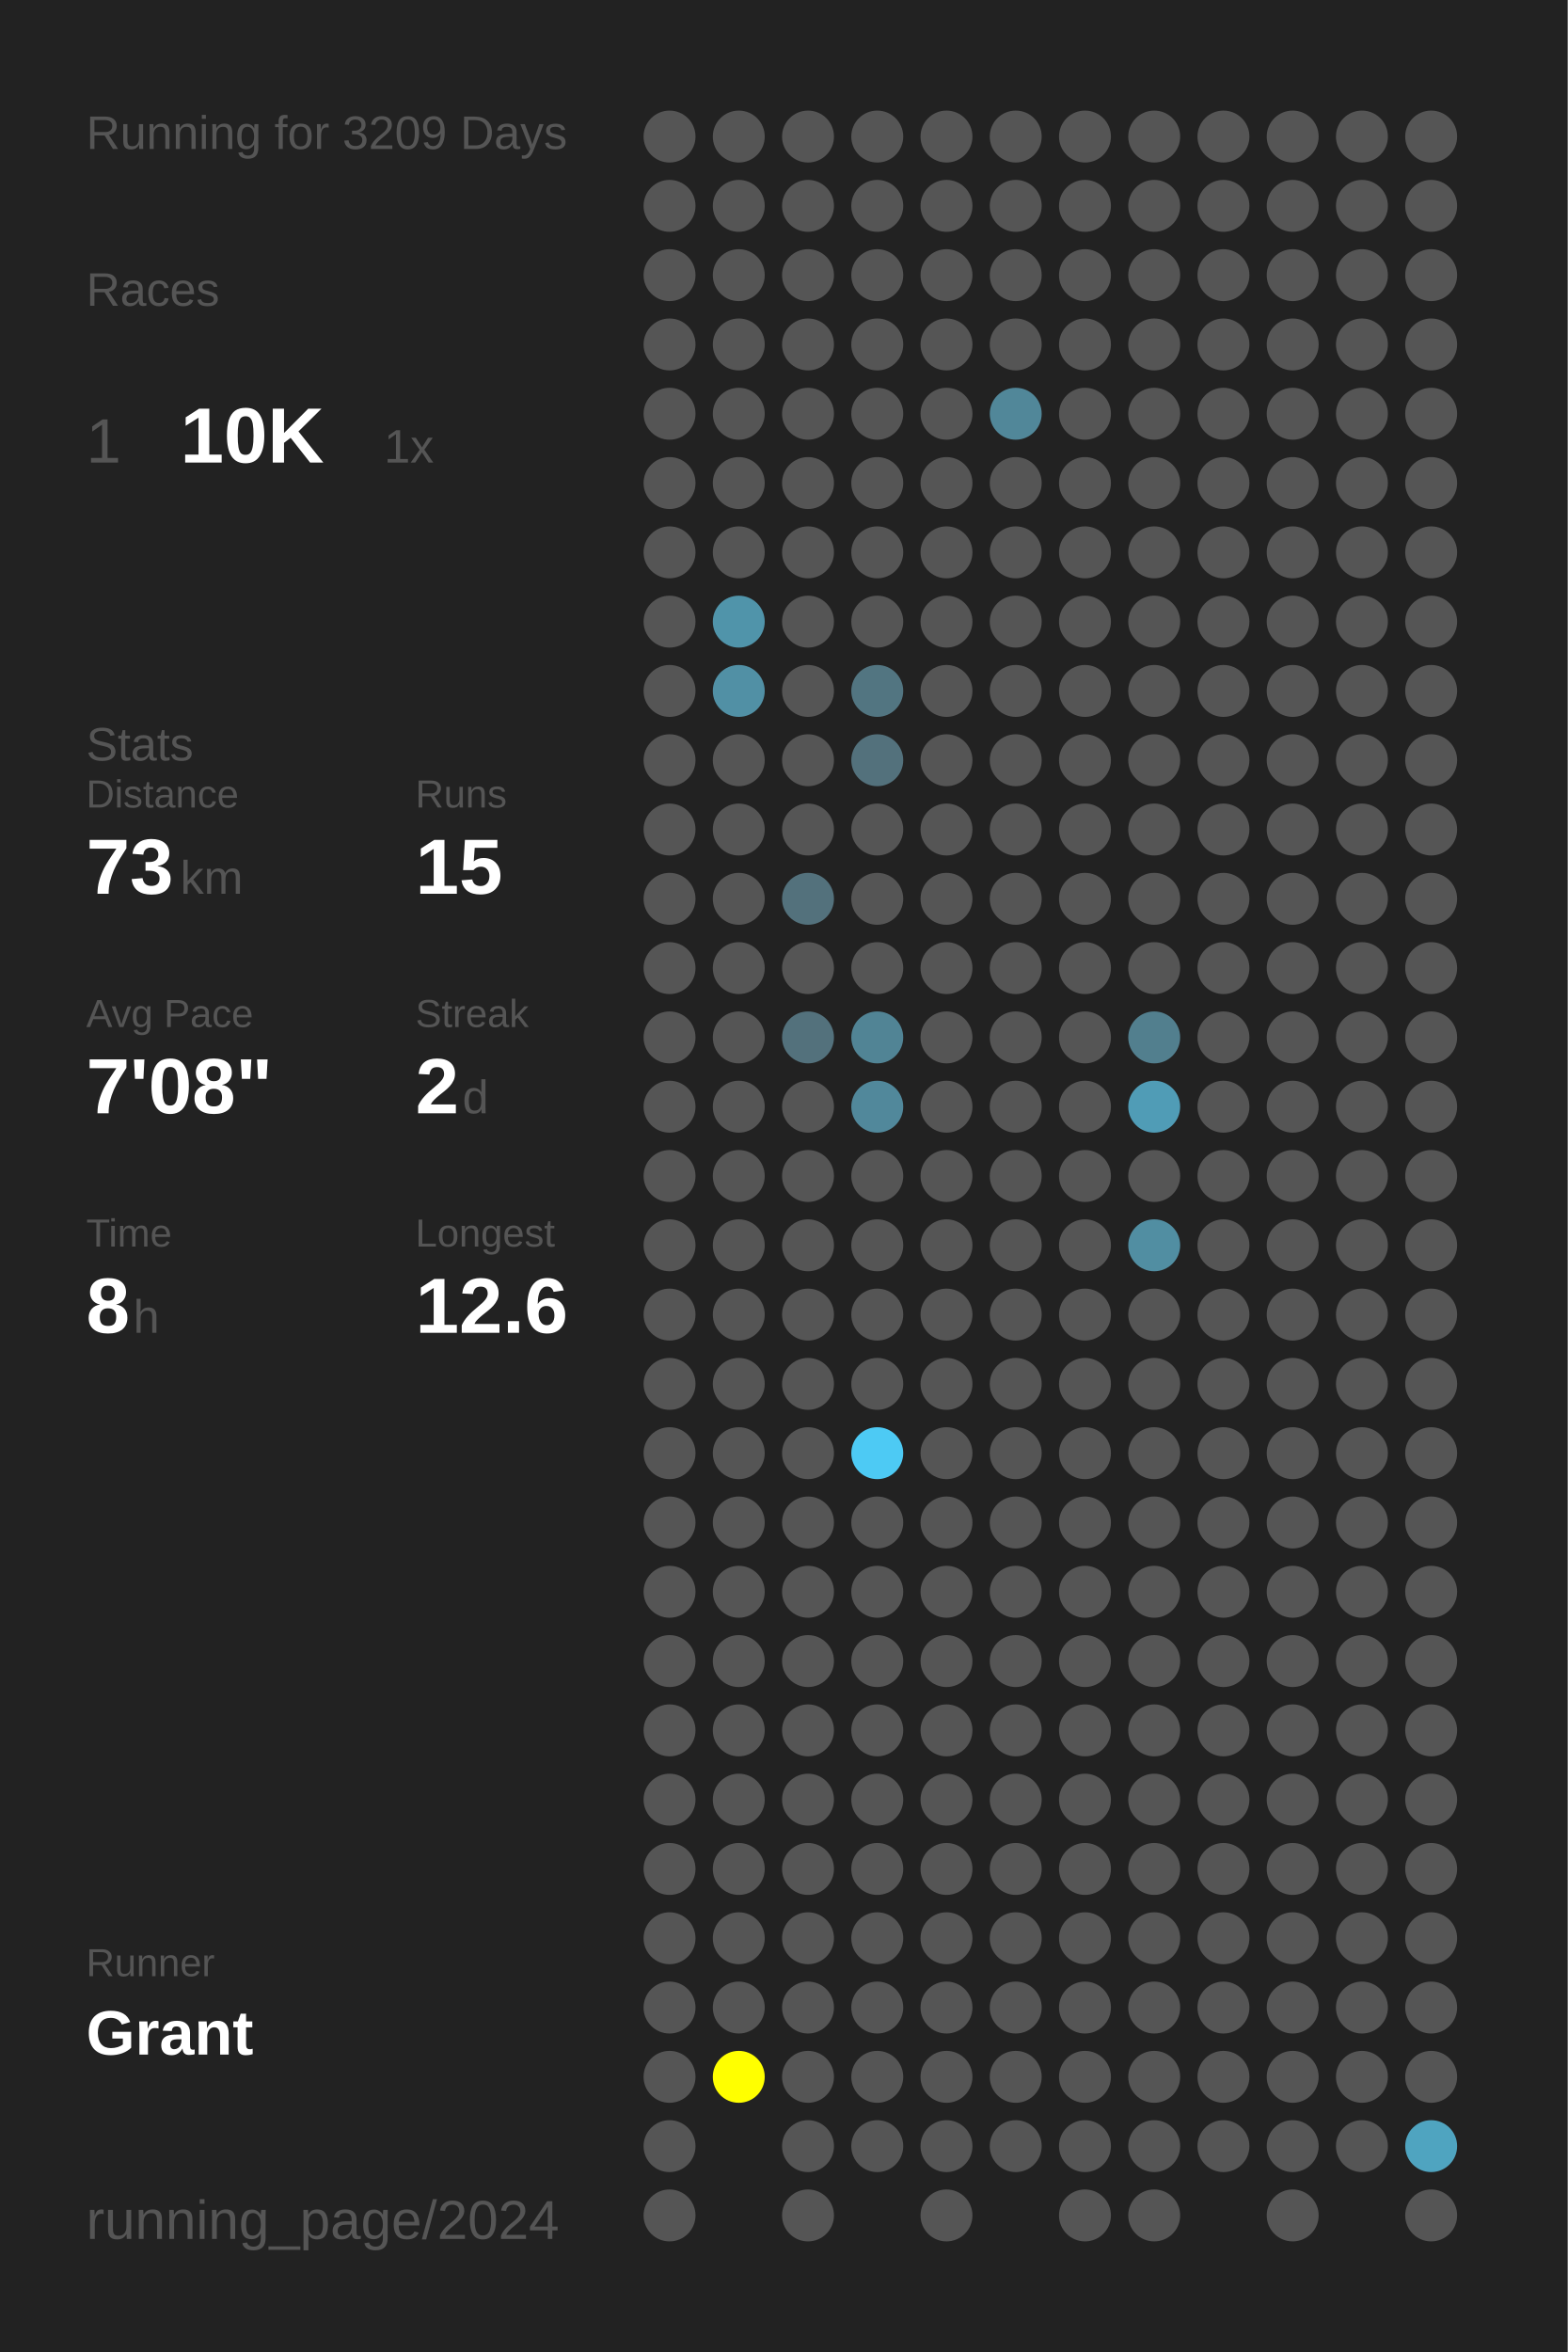
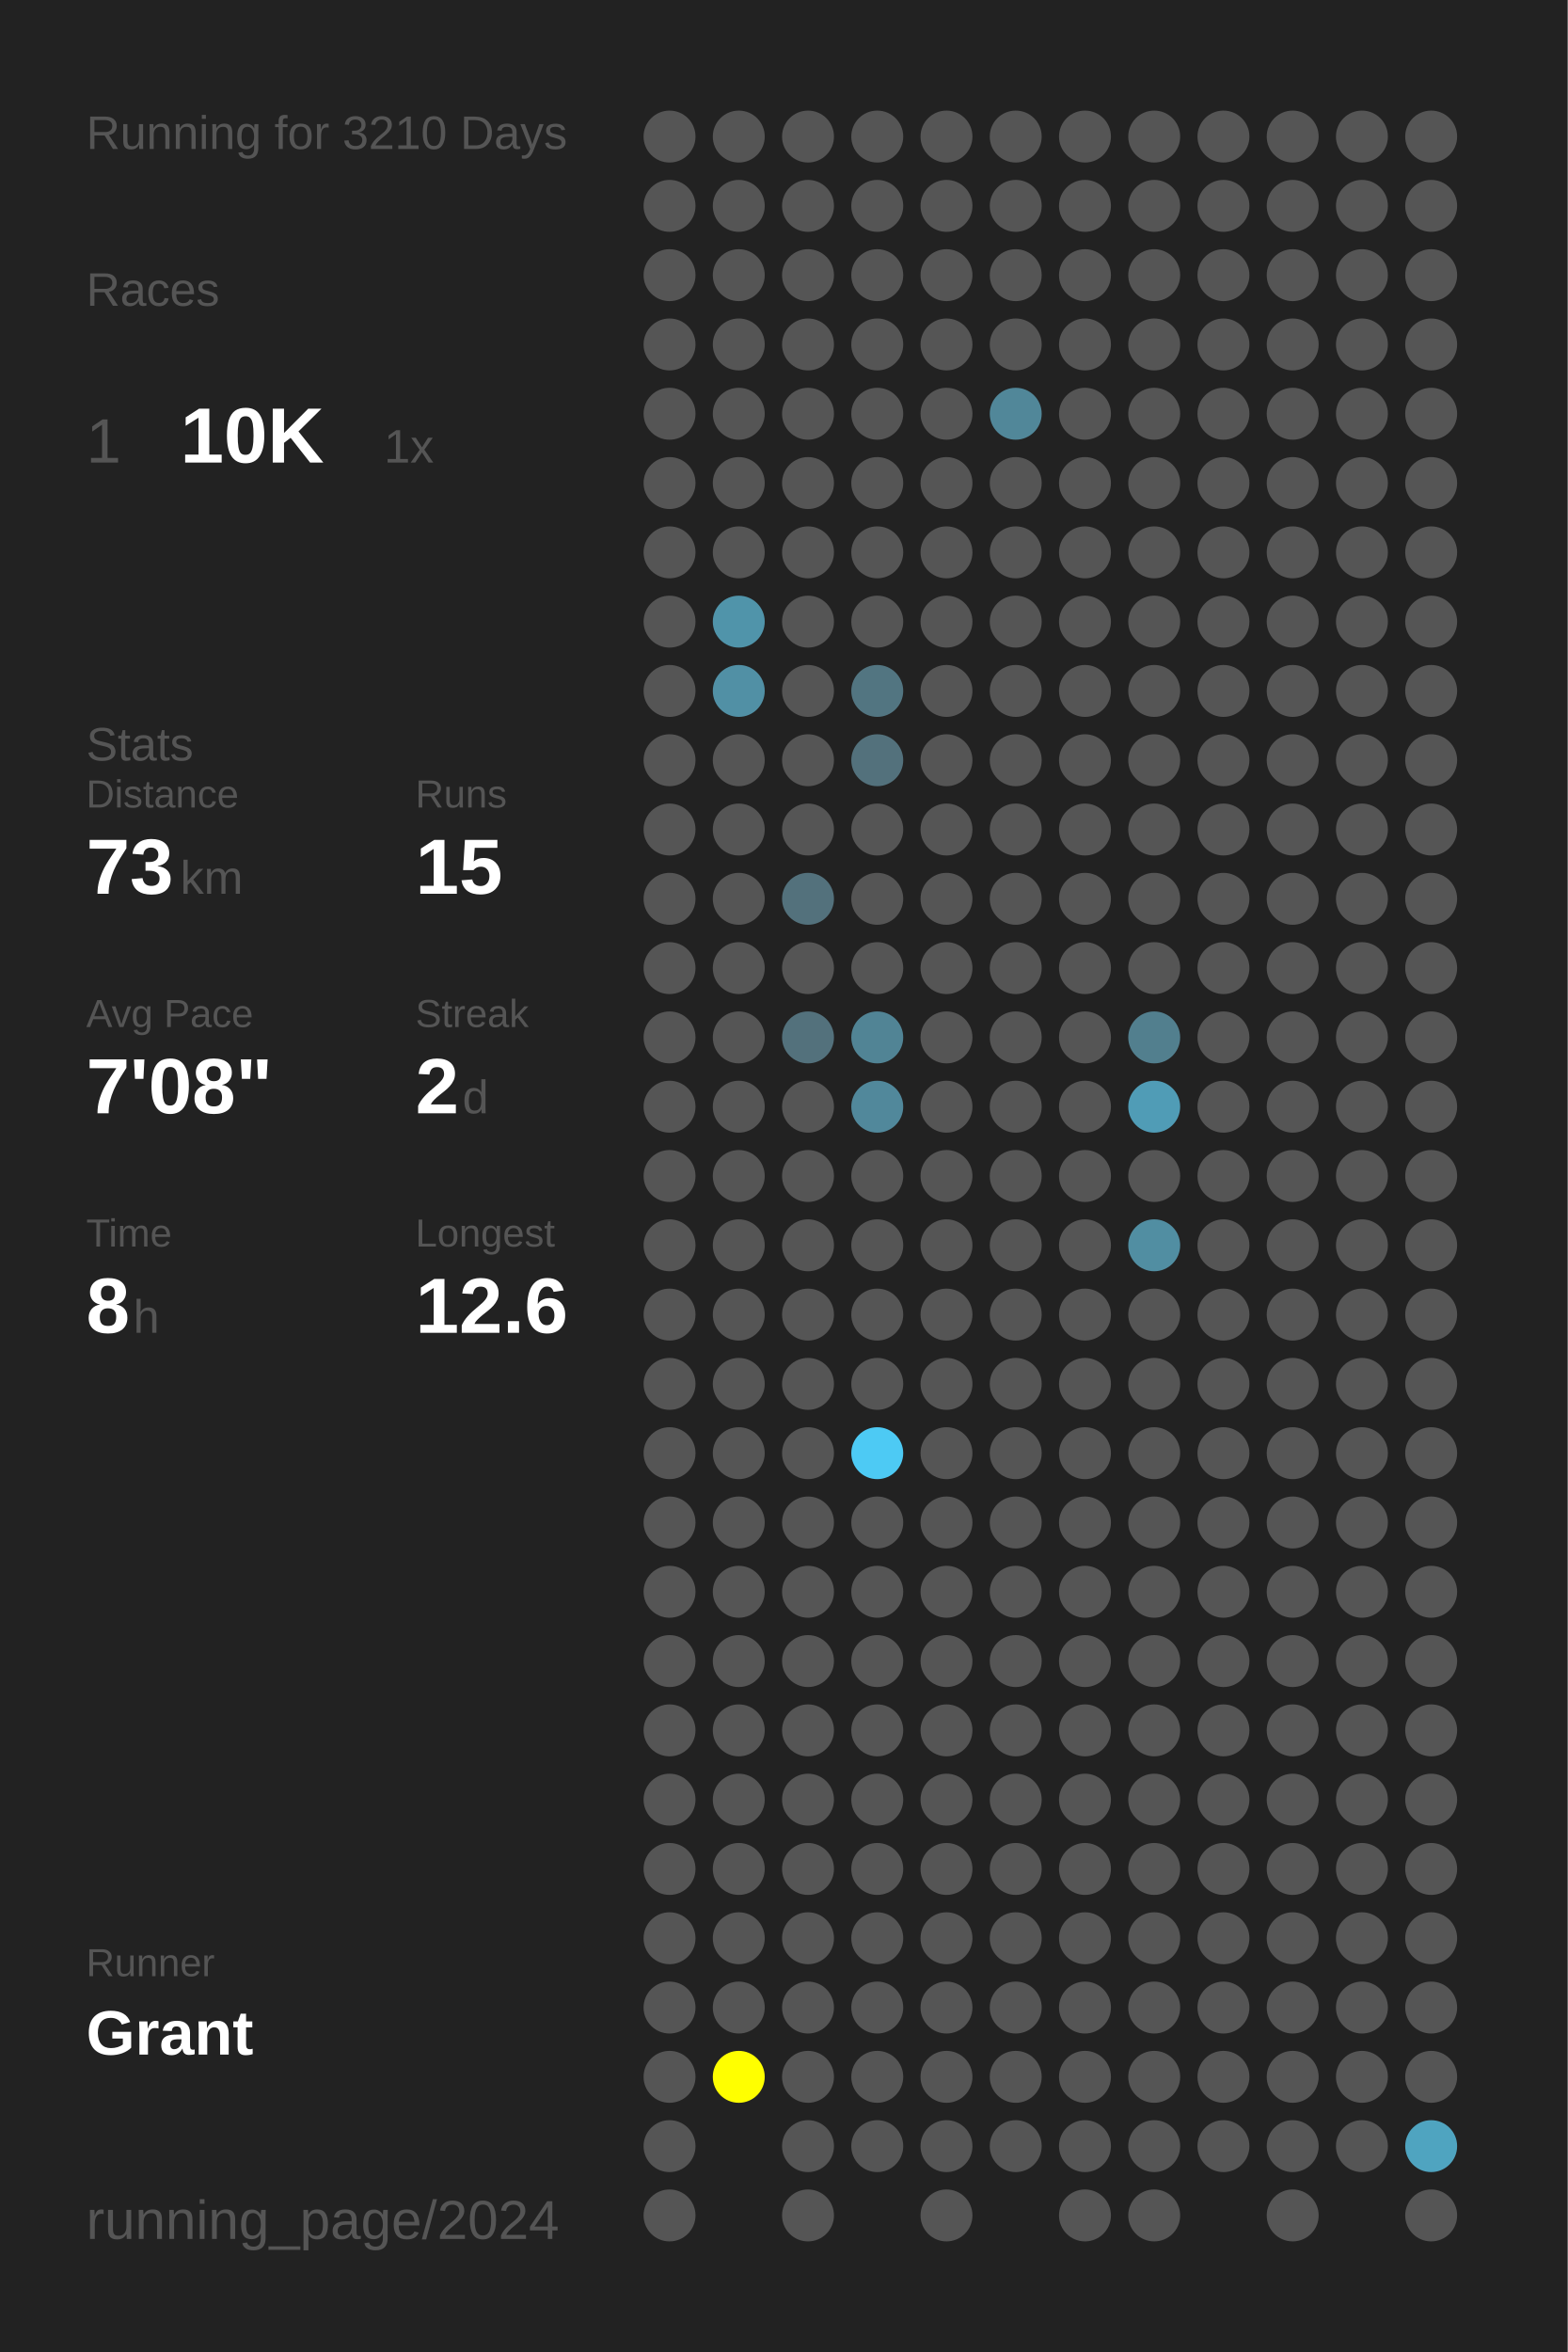
<svg xmlns="http://www.w3.org/2000/svg" baseProfile="full" height="300mm" version="1.1" viewBox="0,0,200,300" width="200mm">
  <defs />
  <rect fill="#222222" height="300" width="200" x="0" y="0" />
-   <text fill="#555555" style="font-size:6px; font-family:Arial;" x="11" y="19">Running for 3209 Days</text>
+   <text fill="#555555" style="font-size:6px; font-family:Arial;" x="11" y="19">Running for 3210 Days</text>
  <text fill="#555555" style="font-size:6px; font-family:Arial;" x="11" y="39">Races</text>
  <text fill="#555555" style="font-size:8px; font-family:Arial;" x="11" y="59">1</text>
  <text fill="#FFFFFF" style="font-size:10px; font-family:Arial; font-weight:bold;" x="23" y="59">10K</text>
  <text fill="#555555" style="font-size:6px; font-family:Arial;" x="49" y="59">1x</text>
  <text fill="#555555" style="font-size:6px; font-family:Arial;" x="11" y="97">Stats</text>
  <text fill="#555555" style="font-size:5px; font-family:Arial;" x="11" y="103">Distance</text>
  <text fill="#FFFFFF" style="font-size:10px; font-family:Arial; font-weight:bold;" x="11" y="114">73</text>
  <text fill="#555555" style="font-size:6px; font-family:Arial;" x="23" y="114">km</text>
  <text fill="#555555" style="font-size:5px; font-family:Arial;" x="53" y="103">Runs</text>
  <text fill="#FFFFFF" style="font-size:10px; font-family:Arial; font-weight:bold;" x="53" y="114">15</text>
  <text fill="#555555" style="font-size:5px; font-family:Arial;" x="11" y="131">Avg Pace</text>
  <text fill="#FFFFFF" style="font-size:10px; font-family:Arial; font-weight:bold;" x="11" y="142">7'08"</text>
  <text fill="#555555" style="font-size:5px; font-family:Arial;" x="53" y="131">Streak</text>
  <text fill="#FFFFFF" style="font-size:10px; font-family:Arial; font-weight:bold;" x="53" y="142">2</text>
  <text fill="#555555" style="font-size:6px; font-family:Arial;" x="59" y="142">d</text>
  <text fill="#555555" style="font-size:5px; font-family:Arial;" x="11" y="159">Time</text>
  <text fill="#FFFFFF" style="font-size:10px; font-family:Arial; font-weight:bold;" x="11" y="170">8</text>
  <text fill="#555555" style="font-size:6px; font-family:Arial;" x="17" y="170">h</text>
  <text fill="#555555" style="font-size:5px; font-family:Arial;" x="53" y="159">Longest</text>
  <text fill="#FFFFFF" style="font-size:10px; font-family:Arial; font-weight:bold;" x="53" y="170">12.6</text>
  <text fill="#555555" style="font-size:5px; font-family:Arial;" x="11" y="252.065">Runner</text>
  <text fill="#FFFFFF" style="font-size:8px; font-family:Arial; font-weight:bold;" x="11" y="262.065">Grant</text>
  <text fill="#555555" style="font-size:7px; font-family:Arial;" x="11" y="285.581">running_page/2024</text>
  <circle cx="85.417" cy="17.419" fill="#555555" r="3.312" />
  <circle cx="85.417" cy="26.258" fill="#555555" r="3.312" />
  <circle cx="85.417" cy="35.097" fill="#555555" r="3.312" />
  <circle cx="85.417" cy="43.935" fill="#555555" r="3.312" />
  <circle cx="85.417" cy="52.774" fill="#555555" r="3.312" />
  <circle cx="85.417" cy="61.613" fill="#555555" r="3.312" />
  <circle cx="85.417" cy="70.452" fill="#555555" r="3.312" />
  <circle cx="85.417" cy="79.29" fill="#555555" r="3.312" />
  <circle cx="85.417" cy="88.129" fill="#555555" r="3.312" />
  <circle cx="85.417" cy="96.968" fill="#555555" r="3.312" />
  <circle cx="85.417" cy="105.806" fill="#555555" r="3.312" />
  <circle cx="85.417" cy="114.645" fill="#555555" r="3.312" />
  <circle cx="85.417" cy="123.484" fill="#555555" r="3.312" />
  <circle cx="85.417" cy="132.323" fill="#555555" r="3.312" />
  <circle cx="85.417" cy="141.161" fill="#555555" r="3.312" />
  <circle cx="85.417" cy="150" fill="#555555" r="3.312" />
  <circle cx="85.417" cy="158.839" fill="#555555" r="3.312" />
  <circle cx="85.417" cy="167.677" fill="#555555" r="3.312" />
  <circle cx="85.417" cy="176.516" fill="#555555" r="3.312" />
  <circle cx="85.417" cy="185.355" fill="#555555" r="3.312" />
  <circle cx="85.417" cy="194.194" fill="#555555" r="3.312" />
  <circle cx="85.417" cy="203.032" fill="#555555" r="3.312" />
  <circle cx="85.417" cy="211.871" fill="#555555" r="3.312" />
  <circle cx="85.417" cy="220.71" fill="#555555" r="3.312" />
  <circle cx="85.417" cy="229.548" fill="#555555" r="3.312" />
  <circle cx="85.417" cy="238.387" fill="#555555" r="3.312" />
  <circle cx="85.417" cy="247.226" fill="#555555" r="3.312" />
  <circle cx="85.417" cy="256.065" fill="#555555" r="3.312" />
  <circle cx="85.417" cy="264.903" fill="#555555" r="3.312" />
  <circle cx="85.417" cy="273.742" fill="#555555" r="3.312" />
  <circle cx="85.417" cy="282.581" fill="#555555" r="3.312" />
  <circle cx="94.25" cy="17.419" fill="#555555" r="3.312" />
  <circle cx="94.25" cy="26.258" fill="#555555" r="3.312" />
  <circle cx="94.25" cy="35.097" fill="#555555" r="3.312" />
  <circle cx="94.25" cy="43.935" fill="#555555" r="3.312" />
  <circle cx="94.25" cy="52.774" fill="#555555" r="3.312" />
  <circle cx="94.25" cy="61.613" fill="#555555" r="3.312" />
  <circle cx="94.25" cy="70.452" fill="#555555" r="3.312" />
  <circle cx="94.25" cy="79.29" fill="#5094aa" r="3.312" />
  <circle cx="94.25" cy="88.129" fill="#5190a5" r="3.312" />
  <circle cx="94.25" cy="96.968" fill="#555555" r="3.312" />
  <circle cx="94.25" cy="105.806" fill="#555555" r="3.312" />
  <circle cx="94.25" cy="114.645" fill="#555555" r="3.312" />
  <circle cx="94.25" cy="123.484" fill="#555555" r="3.312" />
  <circle cx="94.25" cy="132.323" fill="#555555" r="3.312" />
  <circle cx="94.25" cy="141.161" fill="#555555" r="3.312" />
  <circle cx="94.25" cy="150" fill="#555555" r="3.312" />
  <circle cx="94.25" cy="158.839" fill="#555555" r="3.312" />
  <circle cx="94.25" cy="167.677" fill="#555555" r="3.312" />
  <circle cx="94.25" cy="176.516" fill="#555555" r="3.312" />
  <circle cx="94.25" cy="185.355" fill="#555555" r="3.312" />
  <circle cx="94.25" cy="194.194" fill="#555555" r="3.312" />
  <circle cx="94.25" cy="203.032" fill="#555555" r="3.312" />
  <circle cx="94.25" cy="211.871" fill="#555555" r="3.312" />
  <circle cx="94.25" cy="220.71" fill="#555555" r="3.312" />
  <circle cx="94.25" cy="229.548" fill="#555555" r="3.312" />
  <circle cx="94.25" cy="238.387" fill="#555555" r="3.312" />
  <circle cx="94.25" cy="247.226" fill="#555555" r="3.312" />
  <circle cx="94.25" cy="256.065" fill="#555555" r="3.312" />
  <circle cx="94.25" cy="264.903" fill="#FFFF00" r="3.312" />
  <circle cx="103.083" cy="17.419" fill="#555555" r="3.312" />
  <circle cx="103.083" cy="26.258" fill="#555555" r="3.312" />
  <circle cx="103.083" cy="35.097" fill="#555555" r="3.312" />
  <circle cx="103.083" cy="43.935" fill="#555555" r="3.312" />
  <circle cx="103.083" cy="52.774" fill="#555555" r="3.312" />
  <circle cx="103.083" cy="61.613" fill="#555555" r="3.312" />
  <circle cx="103.083" cy="70.452" fill="#555555" r="3.312" />
  <circle cx="103.083" cy="79.29" fill="#555555" r="3.312" />
  <circle cx="103.083" cy="88.129" fill="#555555" r="3.312" />
  <circle cx="103.083" cy="96.968" fill="#555555" r="3.312" />
  <circle cx="103.083" cy="105.806" fill="#555555" r="3.312" />
  <circle cx="103.083" cy="114.645" fill="#53717c" r="3.312" />
  <circle cx="103.083" cy="123.484" fill="#555555" r="3.312" />
  <circle cx="103.083" cy="132.323" fill="#53717c" r="3.312" />
  <circle cx="103.083" cy="141.161" fill="#555555" r="3.312" />
  <circle cx="103.083" cy="150" fill="#555555" r="3.312" />
  <circle cx="103.083" cy="158.839" fill="#555555" r="3.312" />
  <circle cx="103.083" cy="167.677" fill="#555555" r="3.312" />
  <circle cx="103.083" cy="176.516" fill="#555555" r="3.312" />
  <circle cx="103.083" cy="185.355" fill="#555555" r="3.312" />
  <circle cx="103.083" cy="194.194" fill="#555555" r="3.312" />
  <circle cx="103.083" cy="203.032" fill="#555555" r="3.312" />
  <circle cx="103.083" cy="211.871" fill="#555555" r="3.312" />
  <circle cx="103.083" cy="220.71" fill="#555555" r="3.312" />
  <circle cx="103.083" cy="229.548" fill="#555555" r="3.312" />
  <circle cx="103.083" cy="238.387" fill="#555555" r="3.312" />
  <circle cx="103.083" cy="247.226" fill="#555555" r="3.312" />
  <circle cx="103.083" cy="256.065" fill="#555555" r="3.312" />
  <circle cx="103.083" cy="264.903" fill="#555555" r="3.312" />
  <circle cx="103.083" cy="273.742" fill="#555555" r="3.312" />
  <circle cx="103.083" cy="282.581" fill="#555555" r="3.312" />
  <circle cx="111.917" cy="17.419" fill="#555555" r="3.312" />
  <circle cx="111.917" cy="26.258" fill="#555555" r="3.312" />
  <circle cx="111.917" cy="35.097" fill="#555555" r="3.312" />
  <circle cx="111.917" cy="43.935" fill="#555555" r="3.312" />
  <circle cx="111.917" cy="52.774" fill="#555555" r="3.312" />
  <circle cx="111.917" cy="61.613" fill="#555555" r="3.312" />
  <circle cx="111.917" cy="70.452" fill="#555555" r="3.312" />
  <circle cx="111.917" cy="79.29" fill="#555555" r="3.312" />
  <circle cx="111.917" cy="88.129" fill="#527581" r="3.312" />
  <circle cx="111.917" cy="96.968" fill="#53717c" r="3.312" />
  <circle cx="111.917" cy="105.806" fill="#555555" r="3.312" />
  <circle cx="111.917" cy="114.645" fill="#555555" r="3.312" />
  <circle cx="111.917" cy="123.484" fill="#555555" r="3.312" />
  <circle cx="111.917" cy="132.323" fill="#518495" r="3.312" />
  <circle cx="111.917" cy="141.161" fill="#51889b" r="3.312" />
  <circle cx="111.917" cy="150" fill="#555555" r="3.312" />
  <circle cx="111.917" cy="158.839" fill="#555555" r="3.312" />
  <circle cx="111.917" cy="167.677" fill="#555555" r="3.312" />
  <circle cx="111.917" cy="176.516" fill="#555555" r="3.312" />
  <circle cx="111.917" cy="185.355" fill="#4dcaf4" r="3.312" />
  <circle cx="111.917" cy="194.194" fill="#555555" r="3.312" />
  <circle cx="111.917" cy="203.032" fill="#555555" r="3.312" />
  <circle cx="111.917" cy="211.871" fill="#555555" r="3.312" />
  <circle cx="111.917" cy="220.71" fill="#555555" r="3.312" />
  <circle cx="111.917" cy="229.548" fill="#555555" r="3.312" />
  <circle cx="111.917" cy="238.387" fill="#555555" r="3.312" />
  <circle cx="111.917" cy="247.226" fill="#555555" r="3.312" />
  <circle cx="111.917" cy="256.065" fill="#555555" r="3.312" />
  <circle cx="111.917" cy="264.903" fill="#555555" r="3.312" />
  <circle cx="111.917" cy="273.742" fill="#555555" r="3.312" />
  <circle cx="120.75" cy="17.419" fill="#555555" r="3.312" />
  <circle cx="120.75" cy="26.258" fill="#555555" r="3.312" />
  <circle cx="120.75" cy="35.097" fill="#555555" r="3.312" />
  <circle cx="120.75" cy="43.935" fill="#555555" r="3.312" />
  <circle cx="120.75" cy="52.774" fill="#555555" r="3.312" />
  <circle cx="120.75" cy="61.613" fill="#555555" r="3.312" />
  <circle cx="120.75" cy="70.452" fill="#555555" r="3.312" />
  <circle cx="120.75" cy="79.29" fill="#555555" r="3.312" />
  <circle cx="120.75" cy="88.129" fill="#555555" r="3.312" />
  <circle cx="120.75" cy="96.968" fill="#555555" r="3.312" />
  <circle cx="120.75" cy="105.806" fill="#555555" r="3.312" />
  <circle cx="120.75" cy="114.645" fill="#555555" r="3.312" />
  <circle cx="120.75" cy="123.484" fill="#555555" r="3.312" />
  <circle cx="120.75" cy="132.323" fill="#555555" r="3.312" />
  <circle cx="120.75" cy="141.161" fill="#555555" r="3.312" />
  <circle cx="120.75" cy="150" fill="#555555" r="3.312" />
  <circle cx="120.75" cy="158.839" fill="#555555" r="3.312" />
  <circle cx="120.75" cy="167.677" fill="#555555" r="3.312" />
  <circle cx="120.75" cy="176.516" fill="#555555" r="3.312" />
  <circle cx="120.75" cy="185.355" fill="#555555" r="3.312" />
  <circle cx="120.75" cy="194.194" fill="#555555" r="3.312" />
  <circle cx="120.75" cy="203.032" fill="#555555" r="3.312" />
  <circle cx="120.75" cy="211.871" fill="#555555" r="3.312" />
  <circle cx="120.75" cy="220.71" fill="#555555" r="3.312" />
  <circle cx="120.75" cy="229.548" fill="#555555" r="3.312" />
  <circle cx="120.75" cy="238.387" fill="#555555" r="3.312" />
  <circle cx="120.75" cy="247.226" fill="#555555" r="3.312" />
  <circle cx="120.75" cy="256.065" fill="#555555" r="3.312" />
  <circle cx="120.75" cy="264.903" fill="#555555" r="3.312" />
  <circle cx="120.75" cy="273.742" fill="#555555" r="3.312" />
  <circle cx="120.75" cy="282.581" fill="#555555" r="3.312" />
  <circle cx="129.583" cy="17.419" fill="#555555" r="3.312" />
  <circle cx="129.583" cy="26.258" fill="#555555" r="3.312" />
  <circle cx="129.583" cy="35.097" fill="#555555" r="3.312" />
  <circle cx="129.583" cy="43.935" fill="#555555" r="3.312" />
  <circle cx="129.583" cy="52.774" fill="#518799" r="3.312" />
  <circle cx="129.583" cy="61.613" fill="#555555" r="3.312" />
  <circle cx="129.583" cy="70.452" fill="#555555" r="3.312" />
  <circle cx="129.583" cy="79.29" fill="#555555" r="3.312" />
  <circle cx="129.583" cy="88.129" fill="#555555" r="3.312" />
  <circle cx="129.583" cy="96.968" fill="#555555" r="3.312" />
  <circle cx="129.583" cy="105.806" fill="#555555" r="3.312" />
  <circle cx="129.583" cy="114.645" fill="#555555" r="3.312" />
  <circle cx="129.583" cy="123.484" fill="#555555" r="3.312" />
  <circle cx="129.583" cy="132.323" fill="#555555" r="3.312" />
  <circle cx="129.583" cy="141.161" fill="#555555" r="3.312" />
  <circle cx="129.583" cy="150" fill="#555555" r="3.312" />
  <circle cx="129.583" cy="158.839" fill="#555555" r="3.312" />
  <circle cx="129.583" cy="167.677" fill="#555555" r="3.312" />
  <circle cx="129.583" cy="176.516" fill="#555555" r="3.312" />
  <circle cx="129.583" cy="185.355" fill="#555555" r="3.312" />
  <circle cx="129.583" cy="194.194" fill="#555555" r="3.312" />
  <circle cx="129.583" cy="203.032" fill="#555555" r="3.312" />
  <circle cx="129.583" cy="211.871" fill="#555555" r="3.312" />
  <circle cx="129.583" cy="220.71" fill="#555555" r="3.312" />
  <circle cx="129.583" cy="229.548" fill="#555555" r="3.312" />
  <circle cx="129.583" cy="238.387" fill="#555555" r="3.312" />
  <circle cx="129.583" cy="247.226" fill="#555555" r="3.312" />
  <circle cx="129.583" cy="256.065" fill="#555555" r="3.312" />
  <circle cx="129.583" cy="264.903" fill="#555555" r="3.312" />
  <circle cx="129.583" cy="273.742" fill="#555555" r="3.312" />
  <circle cx="138.417" cy="17.419" fill="#555555" r="3.312" />
  <circle cx="138.417" cy="26.258" fill="#555555" r="3.312" />
  <circle cx="138.417" cy="35.097" fill="#555555" r="3.312" />
  <circle cx="138.417" cy="43.935" fill="#555555" r="3.312" />
  <circle cx="138.417" cy="52.774" fill="#555555" r="3.312" />
  <circle cx="138.417" cy="61.613" fill="#555555" r="3.312" />
  <circle cx="138.417" cy="70.452" fill="#555555" r="3.312" />
  <circle cx="138.417" cy="79.29" fill="#555555" r="3.312" />
  <circle cx="138.417" cy="88.129" fill="#555555" r="3.312" />
  <circle cx="138.417" cy="96.968" fill="#555555" r="3.312" />
  <circle cx="138.417" cy="105.806" fill="#555555" r="3.312" />
  <circle cx="138.417" cy="114.645" fill="#555555" r="3.312" />
  <circle cx="138.417" cy="123.484" fill="#555555" r="3.312" />
  <circle cx="138.417" cy="132.323" fill="#555555" r="3.312" />
  <circle cx="138.417" cy="141.161" fill="#555555" r="3.312" />
  <circle cx="138.417" cy="150" fill="#555555" r="3.312" />
  <circle cx="138.417" cy="158.839" fill="#555555" r="3.312" />
  <circle cx="138.417" cy="167.677" fill="#555555" r="3.312" />
  <circle cx="138.417" cy="176.516" fill="#555555" r="3.312" />
  <circle cx="138.417" cy="185.355" fill="#555555" r="3.312" />
  <circle cx="138.417" cy="194.194" fill="#555555" r="3.312" />
  <circle cx="138.417" cy="203.032" fill="#555555" r="3.312" />
  <circle cx="138.417" cy="211.871" fill="#555555" r="3.312" />
  <circle cx="138.417" cy="220.71" fill="#555555" r="3.312" />
  <circle cx="138.417" cy="229.548" fill="#555555" r="3.312" />
  <circle cx="138.417" cy="238.387" fill="#555555" r="3.312" />
  <circle cx="138.417" cy="247.226" fill="#555555" r="3.312" />
  <circle cx="138.417" cy="256.065" fill="#555555" r="3.312" />
  <circle cx="138.417" cy="264.903" fill="#555555" r="3.312" />
  <circle cx="138.417" cy="273.742" fill="#555555" r="3.312" />
  <circle cx="138.417" cy="282.581" fill="#555555" r="3.312" />
  <circle cx="147.25" cy="17.419" fill="#555555" r="3.312" />
  <circle cx="147.25" cy="26.258" fill="#555555" r="3.312" />
  <circle cx="147.25" cy="35.097" fill="#555555" r="3.312" />
  <circle cx="147.25" cy="43.935" fill="#555555" r="3.312" />
  <circle cx="147.25" cy="52.774" fill="#555555" r="3.312" />
  <circle cx="147.25" cy="61.613" fill="#555555" r="3.312" />
  <circle cx="147.25" cy="70.452" fill="#555555" r="3.312" />
  <circle cx="147.25" cy="79.29" fill="#555555" r="3.312" />
  <circle cx="147.25" cy="88.129" fill="#555555" r="3.312" />
  <circle cx="147.25" cy="96.968" fill="#555555" r="3.312" />
  <circle cx="147.25" cy="105.806" fill="#555555" r="3.312" />
  <circle cx="147.25" cy="114.645" fill="#555555" r="3.312" />
  <circle cx="147.25" cy="123.484" fill="#555555" r="3.312" />
  <circle cx="147.25" cy="132.323" fill="#527f8e" r="3.312" />
  <circle cx="147.25" cy="141.161" fill="#509cb6" r="3.312" />
  <circle cx="147.25" cy="150" fill="#555555" r="3.312" />
  <circle cx="147.25" cy="158.839" fill="#518ea2" r="3.312" />
  <circle cx="147.25" cy="167.677" fill="#555555" r="3.312" />
  <circle cx="147.25" cy="176.516" fill="#555555" r="3.312" />
  <circle cx="147.25" cy="185.355" fill="#555555" r="3.312" />
  <circle cx="147.25" cy="194.194" fill="#555555" r="3.312" />
  <circle cx="147.25" cy="203.032" fill="#555555" r="3.312" />
  <circle cx="147.25" cy="211.871" fill="#555555" r="3.312" />
  <circle cx="147.25" cy="220.71" fill="#555555" r="3.312" />
  <circle cx="147.25" cy="229.548" fill="#555555" r="3.312" />
  <circle cx="147.25" cy="238.387" fill="#555555" r="3.312" />
  <circle cx="147.25" cy="247.226" fill="#555555" r="3.312" />
  <circle cx="147.25" cy="256.065" fill="#555555" r="3.312" />
  <circle cx="147.25" cy="264.903" fill="#555555" r="3.312" />
  <circle cx="147.25" cy="273.742" fill="#555555" r="3.312" />
  <circle cx="147.25" cy="282.581" fill="#555555" r="3.312" />
  <circle cx="156.083" cy="17.419" fill="#555555" r="3.312" />
  <circle cx="156.083" cy="26.258" fill="#555555" r="3.312" />
  <circle cx="156.083" cy="35.097" fill="#555555" r="3.312" />
  <circle cx="156.083" cy="43.935" fill="#555555" r="3.312" />
  <circle cx="156.083" cy="52.774" fill="#555555" r="3.312" />
  <circle cx="156.083" cy="61.613" fill="#555555" r="3.312" />
  <circle cx="156.083" cy="70.452" fill="#555555" r="3.312" />
  <circle cx="156.083" cy="79.29" fill="#555555" r="3.312" />
  <circle cx="156.083" cy="88.129" fill="#555555" r="3.312" />
  <circle cx="156.083" cy="96.968" fill="#555555" r="3.312" />
  <circle cx="156.083" cy="105.806" fill="#555555" r="3.312" />
  <circle cx="156.083" cy="114.645" fill="#555555" r="3.312" />
  <circle cx="156.083" cy="123.484" fill="#555555" r="3.312" />
  <circle cx="156.083" cy="132.323" fill="#555555" r="3.312" />
  <circle cx="156.083" cy="141.161" fill="#555555" r="3.312" />
  <circle cx="156.083" cy="150" fill="#555555" r="3.312" />
  <circle cx="156.083" cy="158.839" fill="#555555" r="3.312" />
  <circle cx="156.083" cy="167.677" fill="#555555" r="3.312" />
  <circle cx="156.083" cy="176.516" fill="#555555" r="3.312" />
  <circle cx="156.083" cy="185.355" fill="#555555" r="3.312" />
  <circle cx="156.083" cy="194.194" fill="#555555" r="3.312" />
  <circle cx="156.083" cy="203.032" fill="#555555" r="3.312" />
  <circle cx="156.083" cy="211.871" fill="#555555" r="3.312" />
  <circle cx="156.083" cy="220.71" fill="#555555" r="3.312" />
  <circle cx="156.083" cy="229.548" fill="#555555" r="3.312" />
  <circle cx="156.083" cy="238.387" fill="#555555" r="3.312" />
  <circle cx="156.083" cy="247.226" fill="#555555" r="3.312" />
  <circle cx="156.083" cy="256.065" fill="#555555" r="3.312" />
  <circle cx="156.083" cy="264.903" fill="#555555" r="3.312" />
  <circle cx="156.083" cy="273.742" fill="#555555" r="3.312" />
  <circle cx="164.917" cy="17.419" fill="#555555" r="3.312" />
  <circle cx="164.917" cy="26.258" fill="#555555" r="3.312" />
  <circle cx="164.917" cy="35.097" fill="#555555" r="3.312" />
  <circle cx="164.917" cy="43.935" fill="#555555" r="3.312" />
  <circle cx="164.917" cy="52.774" fill="#555555" r="3.312" />
  <circle cx="164.917" cy="61.613" fill="#555555" r="3.312" />
  <circle cx="164.917" cy="70.452" fill="#555555" r="3.312" />
  <circle cx="164.917" cy="79.29" fill="#555555" r="3.312" />
  <circle cx="164.917" cy="88.129" fill="#555555" r="3.312" />
  <circle cx="164.917" cy="96.968" fill="#555555" r="3.312" />
  <circle cx="164.917" cy="105.806" fill="#555555" r="3.312" />
  <circle cx="164.917" cy="114.645" fill="#555555" r="3.312" />
  <circle cx="164.917" cy="123.484" fill="#555555" r="3.312" />
  <circle cx="164.917" cy="132.323" fill="#555555" r="3.312" />
  <circle cx="164.917" cy="141.161" fill="#555555" r="3.312" />
  <circle cx="164.917" cy="150" fill="#555555" r="3.312" />
  <circle cx="164.917" cy="158.839" fill="#555555" r="3.312" />
  <circle cx="164.917" cy="167.677" fill="#555555" r="3.312" />
  <circle cx="164.917" cy="176.516" fill="#555555" r="3.312" />
  <circle cx="164.917" cy="185.355" fill="#555555" r="3.312" />
  <circle cx="164.917" cy="194.194" fill="#555555" r="3.312" />
  <circle cx="164.917" cy="203.032" fill="#555555" r="3.312" />
  <circle cx="164.917" cy="211.871" fill="#555555" r="3.312" />
  <circle cx="164.917" cy="220.71" fill="#555555" r="3.312" />
  <circle cx="164.917" cy="229.548" fill="#555555" r="3.312" />
  <circle cx="164.917" cy="238.387" fill="#555555" r="3.312" />
  <circle cx="164.917" cy="247.226" fill="#555555" r="3.312" />
  <circle cx="164.917" cy="256.065" fill="#555555" r="3.312" />
  <circle cx="164.917" cy="264.903" fill="#555555" r="3.312" />
  <circle cx="164.917" cy="273.742" fill="#555555" r="3.312" />
  <circle cx="164.917" cy="282.581" fill="#555555" r="3.312" />
  <circle cx="173.75" cy="17.419" fill="#555555" r="3.312" />
  <circle cx="173.75" cy="26.258" fill="#555555" r="3.312" />
  <circle cx="173.75" cy="35.097" fill="#555555" r="3.312" />
  <circle cx="173.75" cy="43.935" fill="#555555" r="3.312" />
  <circle cx="173.75" cy="52.774" fill="#555555" r="3.312" />
  <circle cx="173.75" cy="61.613" fill="#555555" r="3.312" />
  <circle cx="173.75" cy="70.452" fill="#555555" r="3.312" />
  <circle cx="173.75" cy="79.29" fill="#555555" r="3.312" />
  <circle cx="173.75" cy="88.129" fill="#555555" r="3.312" />
  <circle cx="173.75" cy="96.968" fill="#555555" r="3.312" />
  <circle cx="173.75" cy="105.806" fill="#555555" r="3.312" />
  <circle cx="173.75" cy="114.645" fill="#555555" r="3.312" />
  <circle cx="173.75" cy="123.484" fill="#555555" r="3.312" />
  <circle cx="173.75" cy="132.323" fill="#555555" r="3.312" />
  <circle cx="173.75" cy="141.161" fill="#555555" r="3.312" />
  <circle cx="173.75" cy="150" fill="#555555" r="3.312" />
  <circle cx="173.75" cy="158.839" fill="#555555" r="3.312" />
  <circle cx="173.75" cy="167.677" fill="#555555" r="3.312" />
  <circle cx="173.75" cy="176.516" fill="#555555" r="3.312" />
  <circle cx="173.75" cy="185.355" fill="#555555" r="3.312" />
  <circle cx="173.75" cy="194.194" fill="#555555" r="3.312" />
  <circle cx="173.75" cy="203.032" fill="#555555" r="3.312" />
  <circle cx="173.75" cy="211.871" fill="#555555" r="3.312" />
  <circle cx="173.75" cy="220.71" fill="#555555" r="3.312" />
  <circle cx="173.75" cy="229.548" fill="#555555" r="3.312" />
  <circle cx="173.75" cy="238.387" fill="#555555" r="3.312" />
  <circle cx="173.75" cy="247.226" fill="#555555" r="3.312" />
  <circle cx="173.75" cy="256.065" fill="#555555" r="3.312" />
  <circle cx="173.75" cy="264.903" fill="#555555" r="3.312" />
  <circle cx="173.75" cy="273.742" fill="#555555" r="3.312" />
  <circle cx="182.583" cy="17.419" fill="#555555" r="3.312" />
  <circle cx="182.583" cy="26.258" fill="#555555" r="3.312" />
  <circle cx="182.583" cy="35.097" fill="#555555" r="3.312" />
  <circle cx="182.583" cy="43.935" fill="#555555" r="3.312" />
  <circle cx="182.583" cy="52.774" fill="#555555" r="3.312" />
  <circle cx="182.583" cy="61.613" fill="#555555" r="3.312" />
  <circle cx="182.583" cy="70.452" fill="#555555" r="3.312" />
  <circle cx="182.583" cy="79.29" fill="#555555" r="3.312" />
  <circle cx="182.583" cy="88.129" fill="#555555" r="3.312" />
  <circle cx="182.583" cy="96.968" fill="#555555" r="3.312" />
  <circle cx="182.583" cy="105.806" fill="#555555" r="3.312" />
  <circle cx="182.583" cy="114.645" fill="#555555" r="3.312" />
  <circle cx="182.583" cy="123.484" fill="#555555" r="3.312" />
  <circle cx="182.583" cy="132.323" fill="#555555" r="3.312" />
  <circle cx="182.583" cy="141.161" fill="#555555" r="3.312" />
  <circle cx="182.583" cy="150" fill="#555555" r="3.312" />
  <circle cx="182.583" cy="158.839" fill="#555555" r="3.312" />
  <circle cx="182.583" cy="167.677" fill="#555555" r="3.312" />
  <circle cx="182.583" cy="176.516" fill="#555555" r="3.312" />
  <circle cx="182.583" cy="185.355" fill="#555555" r="3.312" />
  <circle cx="182.583" cy="194.194" fill="#555555" r="3.312" />
  <circle cx="182.583" cy="203.032" fill="#555555" r="3.312" />
  <circle cx="182.583" cy="211.871" fill="#555555" r="3.312" />
  <circle cx="182.583" cy="220.71" fill="#555555" r="3.312" />
  <circle cx="182.583" cy="229.548" fill="#555555" r="3.312" />
  <circle cx="182.583" cy="238.387" fill="#555555" r="3.312" />
  <circle cx="182.583" cy="247.226" fill="#555555" r="3.312" />
  <circle cx="182.583" cy="256.065" fill="#555555" r="3.312" />
  <circle cx="182.583" cy="264.903" fill="#555555" r="3.312" />
  <circle cx="182.583" cy="273.742" fill="#4fa4c0" r="3.312" />
  <circle cx="182.583" cy="282.581" fill="#555555" r="3.312" />
</svg>
